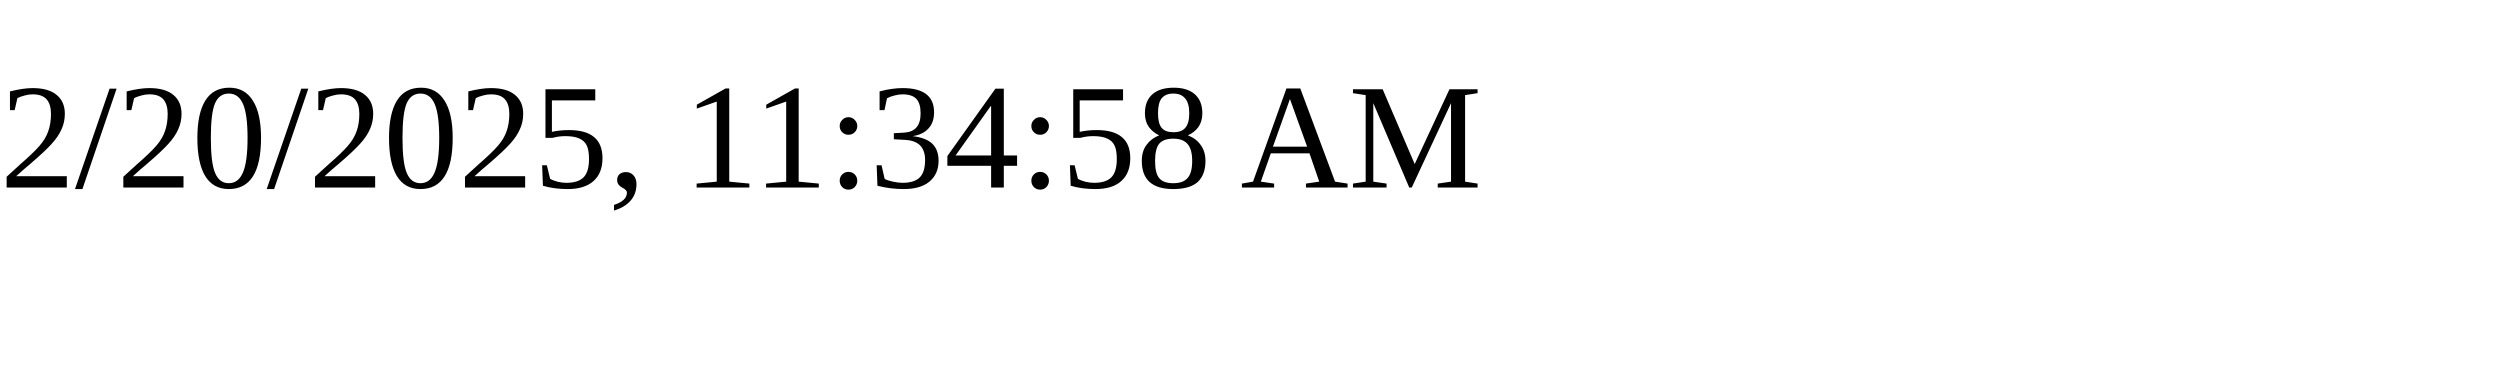
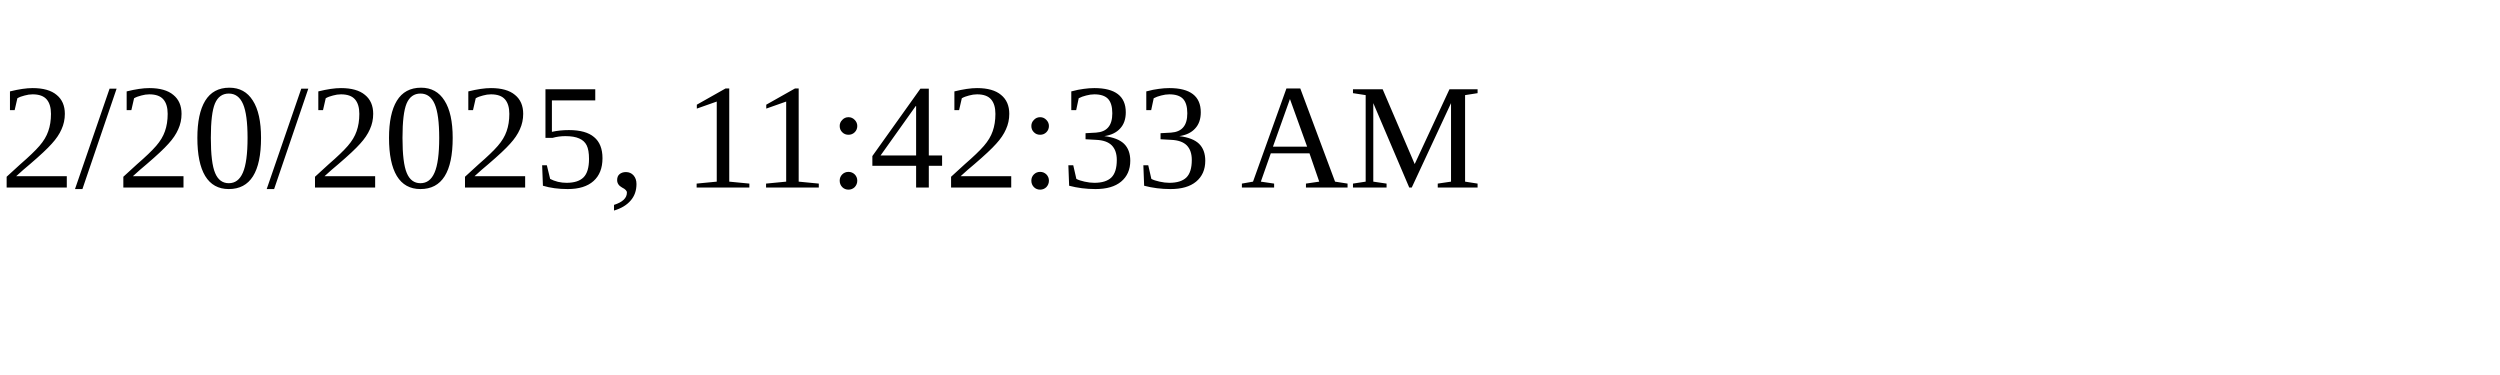
<svg xmlns="http://www.w3.org/2000/svg" height="30" width="200">
-   <text x="0" y="15">2/20/2025, 11:34:58 AM</text>
+   <text x="0" y="15">2/20/2025, 11:42:33 AM</text>
</svg>
